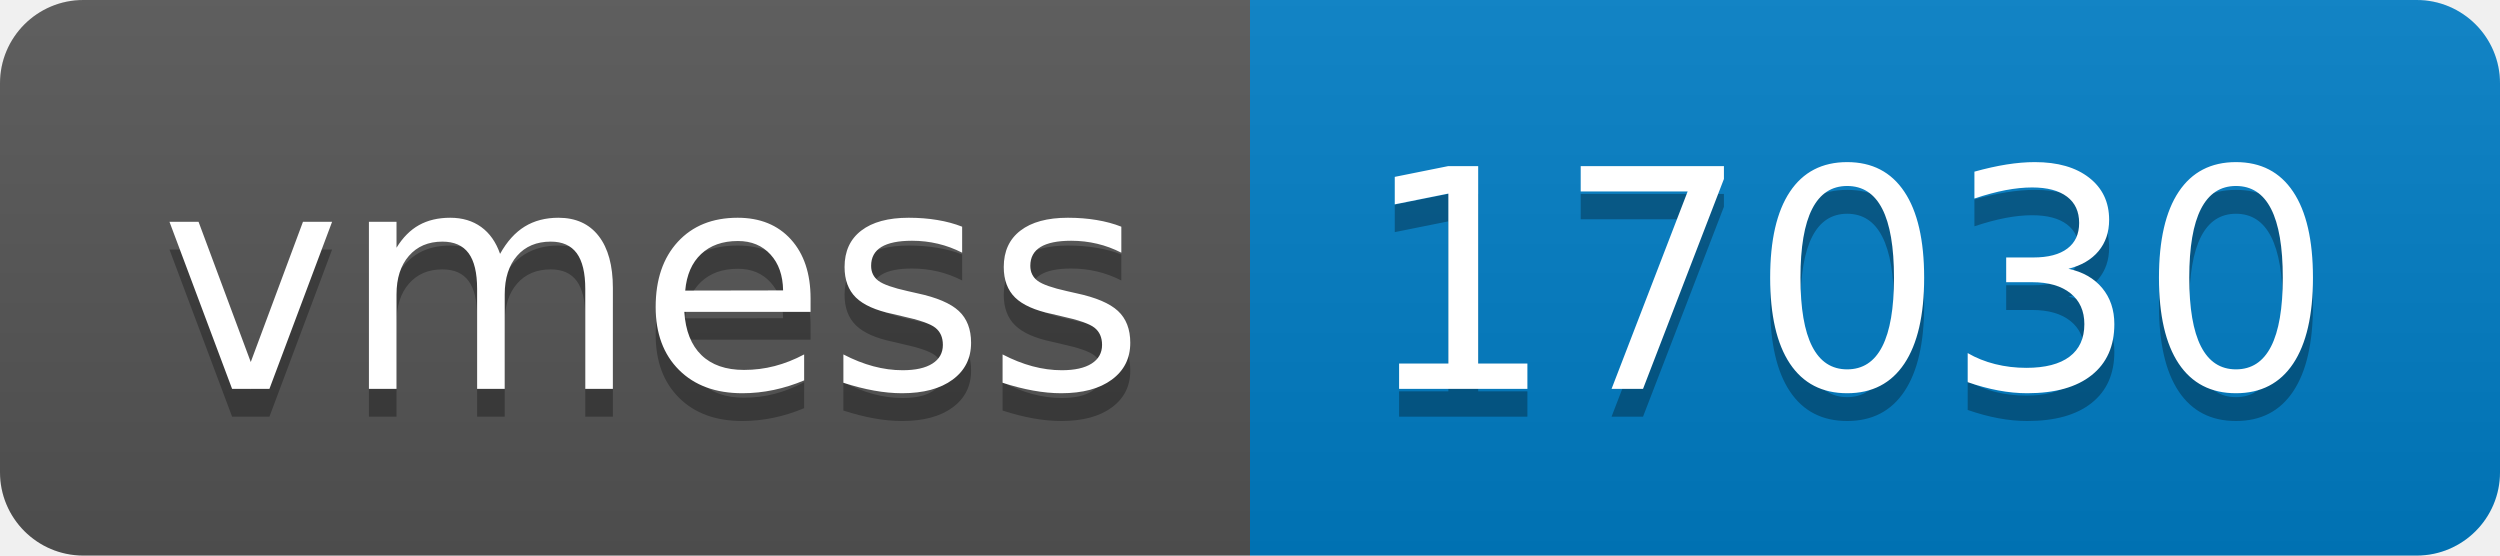
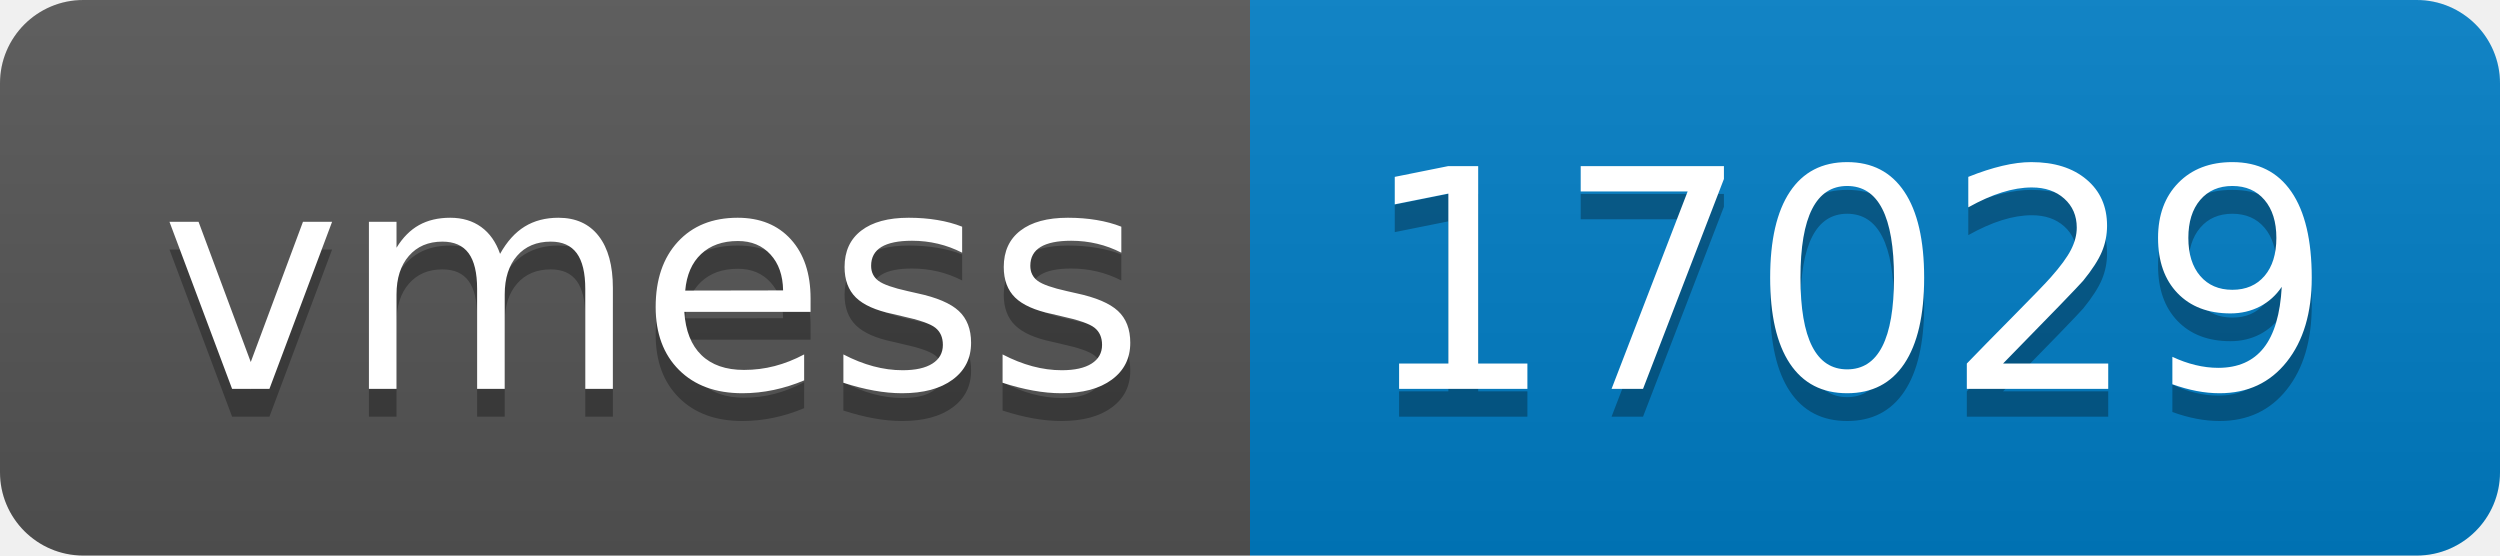
- <svg xmlns="http://www.w3.org/2000/svg" width="90" height="20" role="img" aria-label="vmess: 17030">
+ <svg xmlns="http://www.w3.org/2000/svg" width="90" height="20" role="img" aria-label="vmess: 17029">
  <linearGradient id="s" x2="0" y2="100%">
    <stop offset="0" stop-color="#bbb" stop-opacity=".1" />
    <stop offset="1" stop-opacity=".1" />
  </linearGradient>
  <clipPath id="r">
    <rect width="90" height="20" rx="3" fill="#fff" />
  </clipPath>
  <g clip-path="url(#r)">
    <rect width="45" height="20" fill="#555" />
    <rect x="45" width="45" height="20" fill="#007ec6" />
    <rect width="90" height="20" fill="url(#s)" />
  </g>
  <g fill="#fff" text-anchor="middle" font-family="Verdana,Geneva,DejaVu Sans,sans-serif" text-rendering="geometricPrecision" font-size="110">
    <text aria-hidden="true" x="235" y="150" fill="#010101" fill-opacity=".3" transform="scale(.1)" textLength="350">vmess</text>
    <text x="235" y="140" transform="scale(.1)" fill="#fff" textLength="350">vmess</text>
-     <text aria-hidden="true" x="665" y="150" fill="#010101" fill-opacity=".3" transform="scale(.1)" textLength="350">17030</text>
-     <text x="665" y="140" transform="scale(.1)" fill="#fff" textLength="350">17030</text>
+     <text aria-hidden="true" x="665" y="150" fill="#010101" fill-opacity=".3" transform="scale(.1)" textLength="350">17029</text>
+     <text x="665" y="140" transform="scale(.1)" fill="#fff" textLength="350">17029</text>
  </g>
</svg>
